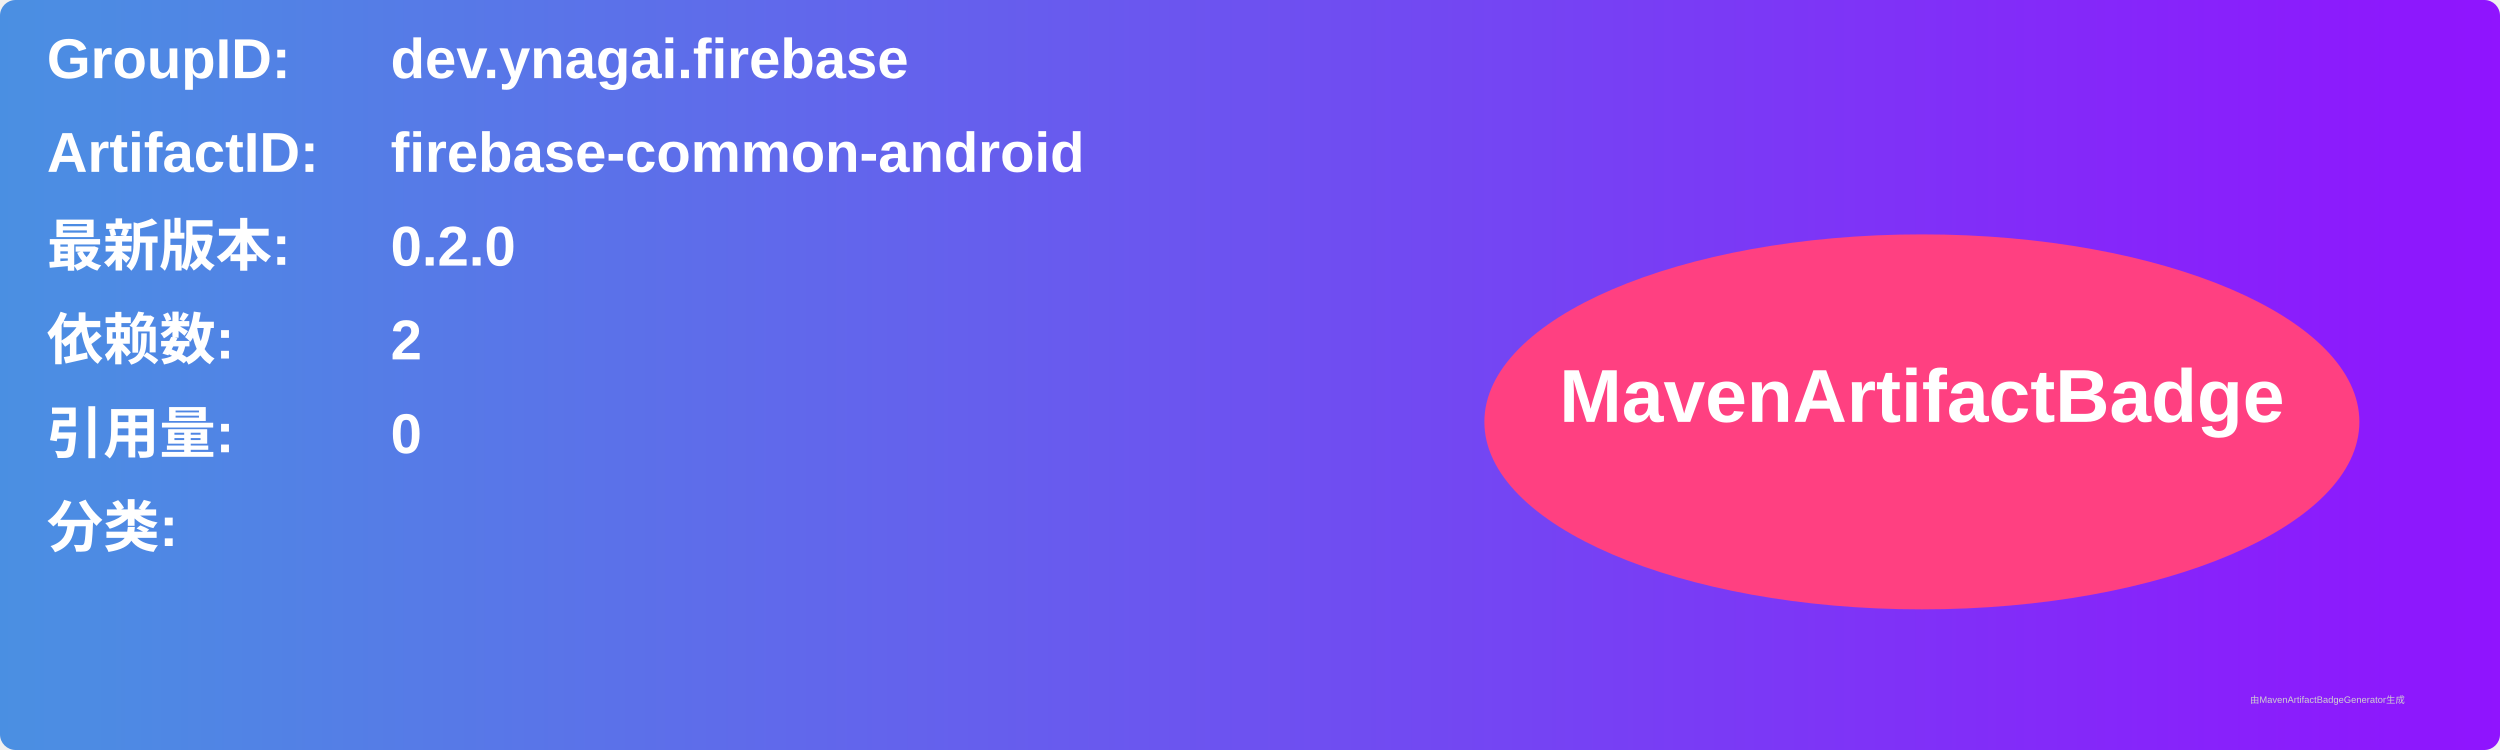
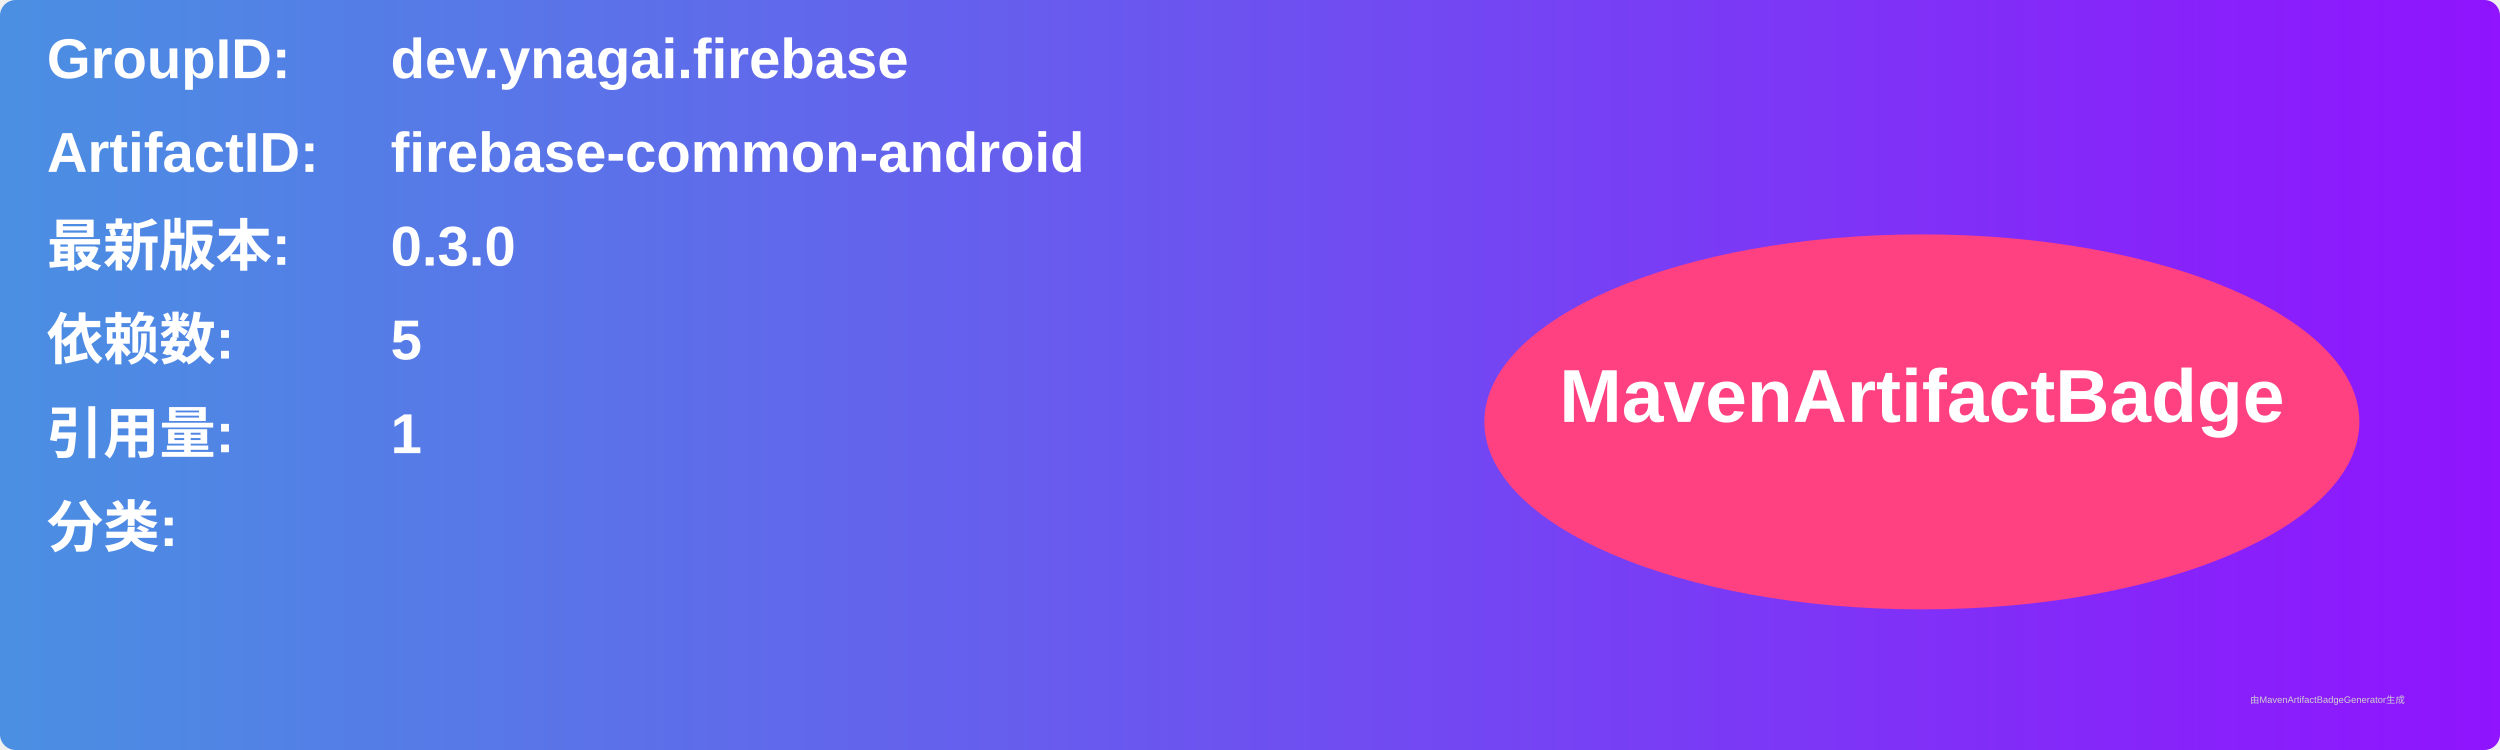
<svg xmlns="http://www.w3.org/2000/svg" width="800" height="240" viewBox="0 0 800 240">
  <linearGradient id="grad" x1="0%" y1="0%" x2="100%" y2="0%">
    <stop offset="0%" stop-color="#4a90e2" />
    <stop offset="100%" stop-color="#9013fe" />
  </linearGradient>
  <rect width="100%" height="100%" rx="5" ry="5" fill="url(#grad)" />
  <g transform="translate(15, 15)">
    <text x="0" y="10" font-family="Arial" font-size="18" fill="white" font-weight="bold" width="260">GroupID:</text>
    <text x="110" y="10" font-family="Arial" font-size="18" fill="white" font-weight="bold" width="460">dev.ynagai.firebase</text>
    <text x="0" y="40" font-family="Arial" font-size="18" fill="white" font-weight="bold" width="260">ArtifactID:</text>
    <text x="110" y="40" font-family="Arial" font-size="18" fill="white" font-weight="bold" width="460">firebase-common-android</text>
    <text x="0" y="70" font-family="Arial" font-size="18" fill="white" font-weight="bold">最新版本:</text>
    <text x="110" y="70" font-family="Arial" font-size="18" fill="white" font-weight="bold">
-       <tspan font-weight="bold">0.2.0</tspan>
+       <tspan font-weight="bold">0.3.0</tspan>
    </text>
    <text x="0" y="100" font-family="Arial" font-size="18" fill="white" font-weight="bold">依赖数: </text>
    <text x="110" y="100" font-family="Arial" font-size="18" fill="white">
-       <tspan font-weight="bold">2</tspan>
+       <tspan font-weight="bold">5</tspan>
    </text>
    <text x="0" y="130" font-family="Arial" font-size="18" fill="white" font-weight="bold">引用量: </text>
    <text x="110" y="130" font-family="Arial" font-size="18" fill="white">
-       <tspan font-weight="bold">0</tspan>
+       <tspan font-weight="bold">1</tspan>
    </text>
    <text x="0" y="160" font-family="Arial" font-size="18" fill="white" font-weight="bold">分类:</text>
    <text x="10" y="190" font-family="Arial" font-size="10" fill="white">
      <tspan font-weight="bold" />
    </text>
    <ellipse cx="600" cy="120" rx="140" ry="60" fill="#ff4081" />
    <text x="600" y="120" text-anchor="middle" font-family="Arial" font-size="24" fill="white" font-weight="bold">MavenArtifactBadge</text>
  </g>
  <text x="720" y="225" font-family="Arial" font-size="3" fill="#d0d0d0">由MavenArtifactBadgeGenerator生成</text>
</svg>
